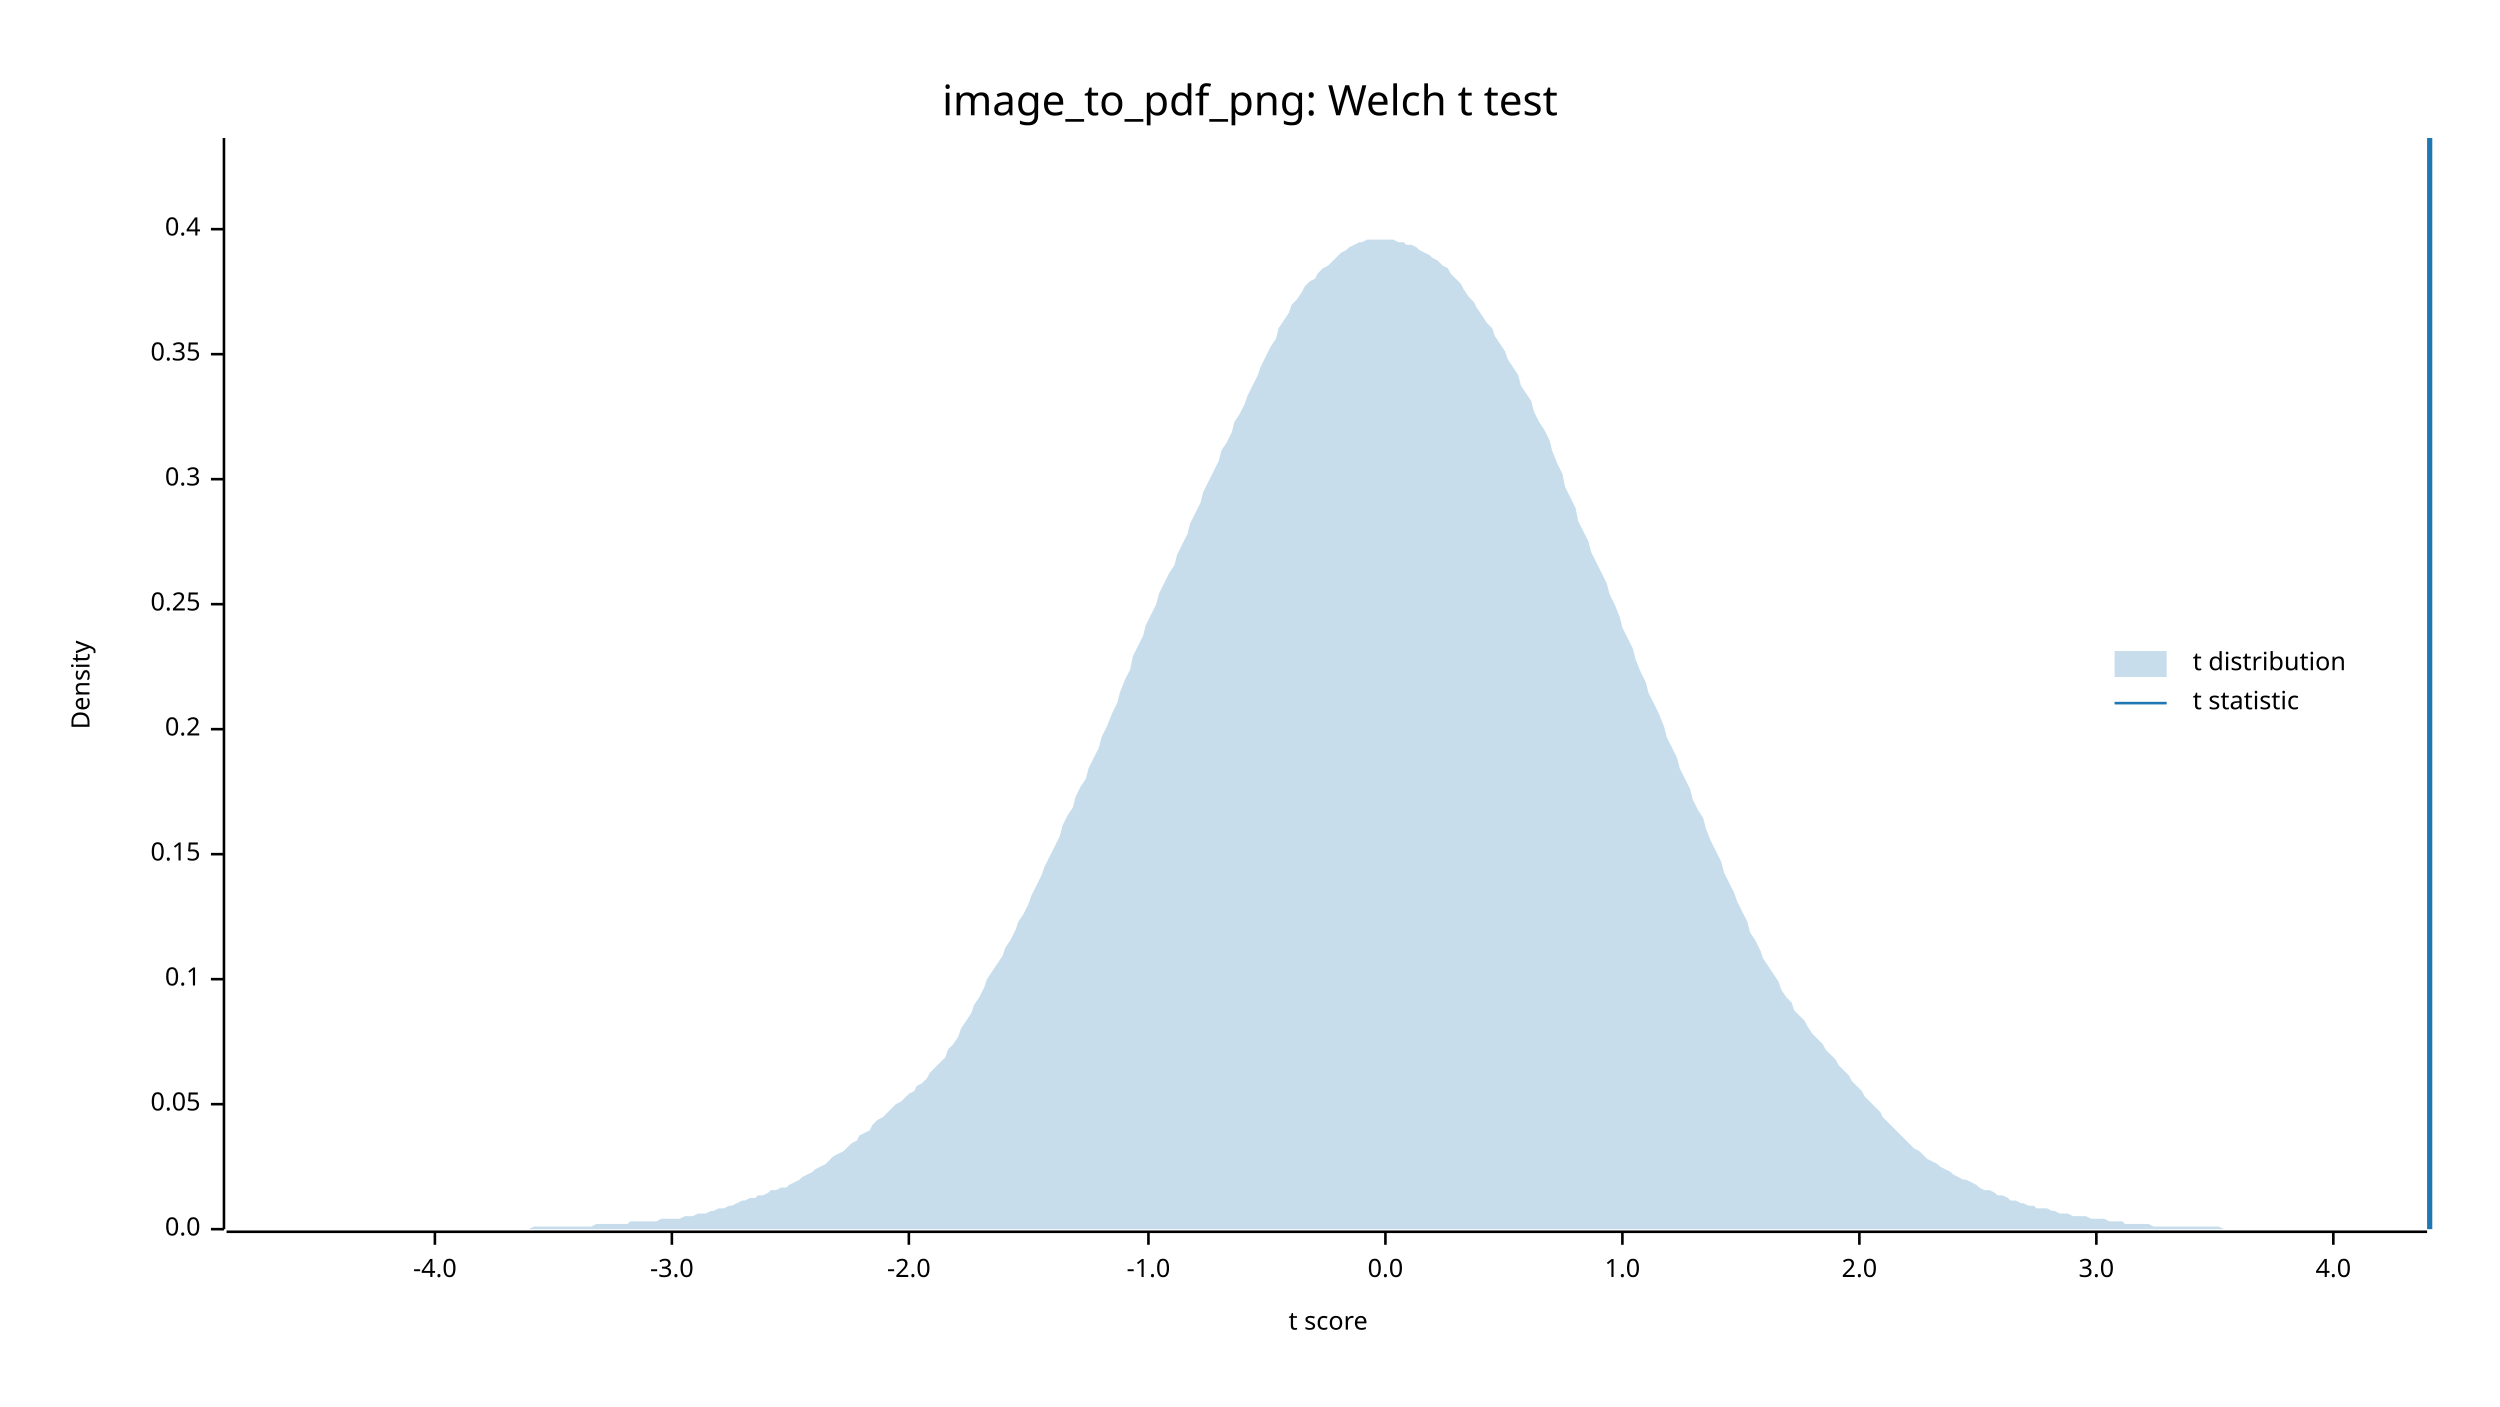
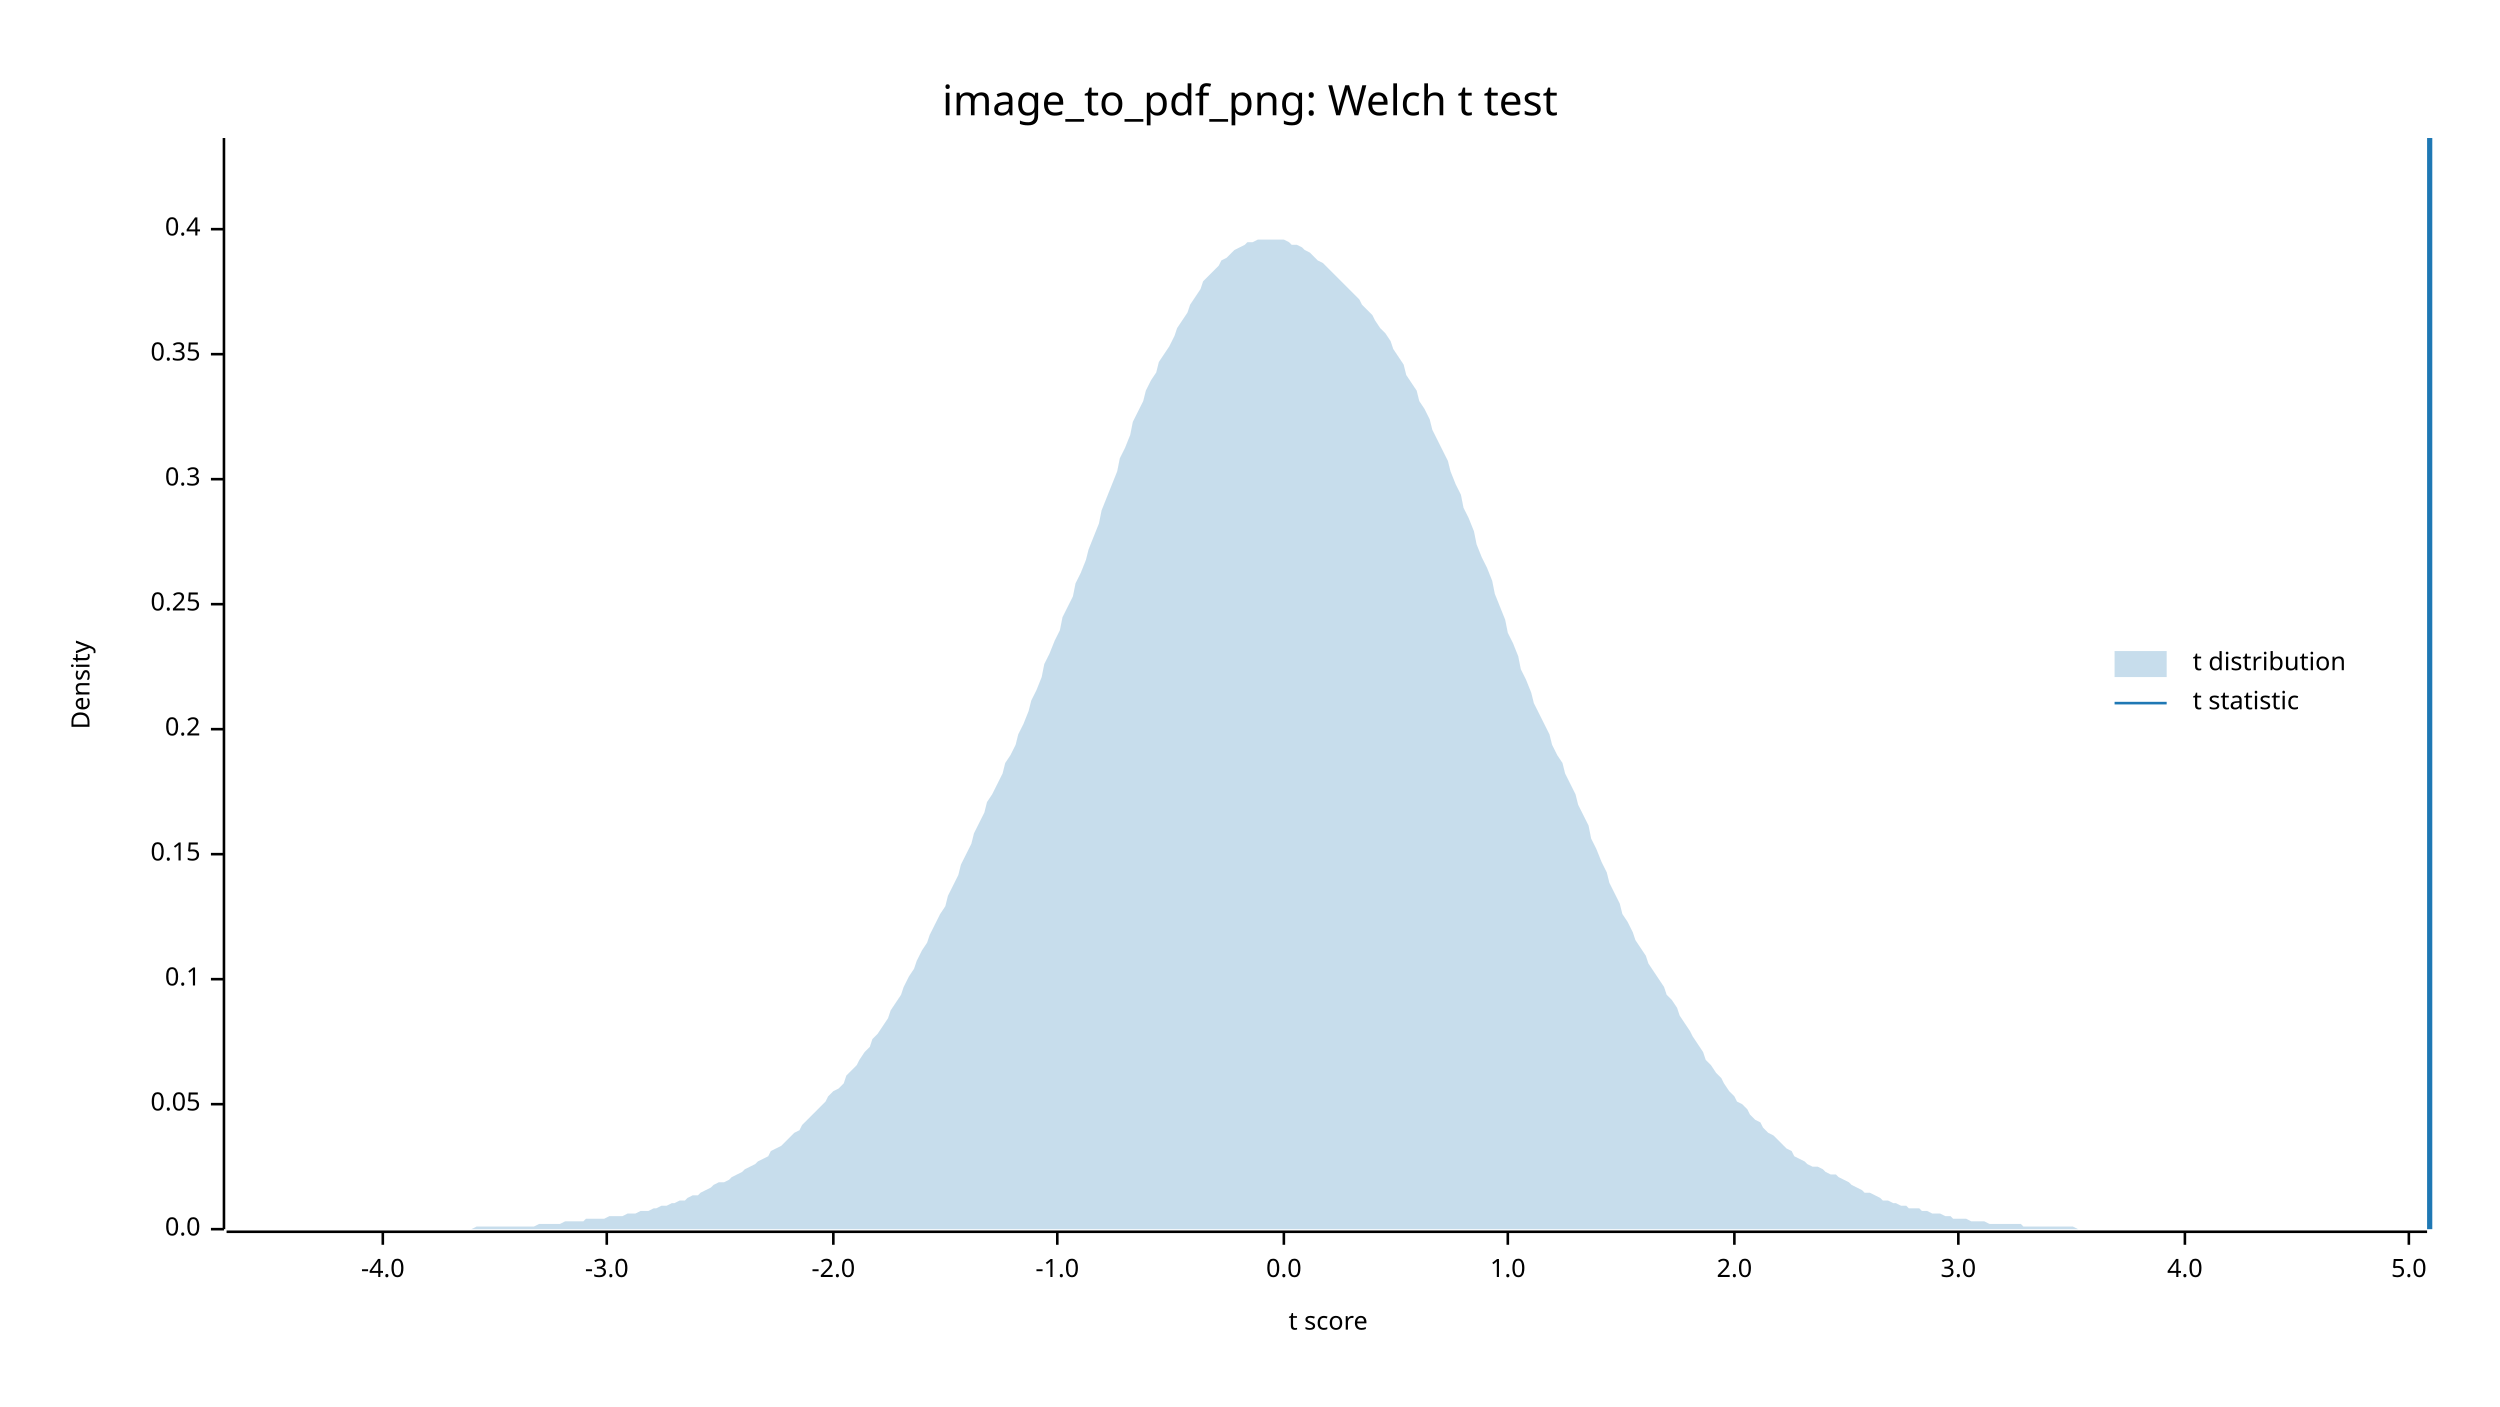
<svg xmlns="http://www.w3.org/2000/svg" width="960" height="540" viewBox="0 0 960 540">
  <text x="480" y="32" dy="0.76em" text-anchor="middle" font-family="sans-serif" font-size="16.129" opacity="1" fill="#000000">
image_to_pdf_png: Welch t test
</text>
  <text x="27" y="263" dy="0.76em" text-anchor="middle" font-family="sans-serif" font-size="9.677" opacity="1" fill="#000000" transform="rotate(270, 27, 263)">
Density
</text>
  <text x="510" y="513" dy="-0.5ex" text-anchor="middle" font-family="sans-serif" font-size="9.677" opacity="1" fill="#000000">
t score
</text>
  <polyline fill="none" opacity="1" stroke="#000000" stroke-width="1" points="86,53 86,472 " />
  <text x="77" y="472" dy="0.5ex" text-anchor="end" font-family="sans-serif" font-size="9.677" opacity="1" fill="#000000">
0.0
</text>
  <polyline fill="none" opacity="1" stroke="#000000" stroke-width="1" points="81,472 86,472 " />
  <text x="77" y="424" dy="0.5ex" text-anchor="end" font-family="sans-serif" font-size="9.677" opacity="1" fill="#000000">
0.05
</text>
  <polyline fill="none" opacity="1" stroke="#000000" stroke-width="1" points="81,424 86,424 " />
  <text x="77" y="376" dy="0.5ex" text-anchor="end" font-family="sans-serif" font-size="9.677" opacity="1" fill="#000000">
0.1
</text>
  <polyline fill="none" opacity="1" stroke="#000000" stroke-width="1" points="81,376 86,376 " />
  <text x="77" y="328" dy="0.5ex" text-anchor="end" font-family="sans-serif" font-size="9.677" opacity="1" fill="#000000">
0.15
</text>
  <polyline fill="none" opacity="1" stroke="#000000" stroke-width="1" points="81,328 86,328 " />
  <text x="77" y="280" dy="0.5ex" text-anchor="end" font-family="sans-serif" font-size="9.677" opacity="1" fill="#000000">
0.2
</text>
  <polyline fill="none" opacity="1" stroke="#000000" stroke-width="1" points="81,280 86,280 " />
  <text x="77" y="232" dy="0.5ex" text-anchor="end" font-family="sans-serif" font-size="9.677" opacity="1" fill="#000000">
0.25
</text>
  <polyline fill="none" opacity="1" stroke="#000000" stroke-width="1" points="81,232 86,232 " />
  <text x="77" y="184" dy="0.5ex" text-anchor="end" font-family="sans-serif" font-size="9.677" opacity="1" fill="#000000">
0.3
</text>
  <polyline fill="none" opacity="1" stroke="#000000" stroke-width="1" points="81,184 86,184 " />
  <text x="77" y="136" dy="0.5ex" text-anchor="end" font-family="sans-serif" font-size="9.677" opacity="1" fill="#000000">
0.35
</text>
  <polyline fill="none" opacity="1" stroke="#000000" stroke-width="1" points="81,136 86,136 " />
  <text x="77" y="88" dy="0.5ex" text-anchor="end" font-family="sans-serif" font-size="9.677" opacity="1" fill="#000000">
0.4
</text>
  <polyline fill="none" opacity="1" stroke="#000000" stroke-width="1" points="81,88 86,88 " />
  <polyline fill="none" opacity="1" stroke="#000000" stroke-width="1" points="87,473 932,473 " />
-   <text x="167" y="483" dy="0.76em" text-anchor="middle" font-family="sans-serif" font-size="9.677" opacity="1" fill="#000000">
+   <text x="147" y="483" dy="0.76em" text-anchor="middle" font-family="sans-serif" font-size="9.677" opacity="1" fill="#000000">
-4.0
</text>
-   <polyline fill="none" opacity="1" stroke="#000000" stroke-width="1" points="167,473 167,478 " />
-   <text x="258" y="483" dy="0.76em" text-anchor="middle" font-family="sans-serif" font-size="9.677" opacity="1" fill="#000000">
+   <polyline fill="none" opacity="1" stroke="#000000" stroke-width="1" points="147,473 147,478 " />
+   <text x="233" y="483" dy="0.76em" text-anchor="middle" font-family="sans-serif" font-size="9.677" opacity="1" fill="#000000">
-3.0
</text>
-   <polyline fill="none" opacity="1" stroke="#000000" stroke-width="1" points="258,473 258,478 " />
-   <text x="349" y="483" dy="0.76em" text-anchor="middle" font-family="sans-serif" font-size="9.677" opacity="1" fill="#000000">
+   <polyline fill="none" opacity="1" stroke="#000000" stroke-width="1" points="233,473 233,478 " />
+   <text x="320" y="483" dy="0.76em" text-anchor="middle" font-family="sans-serif" font-size="9.677" opacity="1" fill="#000000">
-2.0
</text>
-   <polyline fill="none" opacity="1" stroke="#000000" stroke-width="1" points="349,473 349,478 " />
-   <text x="441" y="483" dy="0.76em" text-anchor="middle" font-family="sans-serif" font-size="9.677" opacity="1" fill="#000000">
+   <polyline fill="none" opacity="1" stroke="#000000" stroke-width="1" points="320,473 320,478 " />
+   <text x="406" y="483" dy="0.76em" text-anchor="middle" font-family="sans-serif" font-size="9.677" opacity="1" fill="#000000">
-1.0
</text>
-   <polyline fill="none" opacity="1" stroke="#000000" stroke-width="1" points="441,473 441,478 " />
-   <text x="532" y="483" dy="0.76em" text-anchor="middle" font-family="sans-serif" font-size="9.677" opacity="1" fill="#000000">
+   <polyline fill="none" opacity="1" stroke="#000000" stroke-width="1" points="406,473 406,478 " />
+   <text x="493" y="483" dy="0.76em" text-anchor="middle" font-family="sans-serif" font-size="9.677" opacity="1" fill="#000000">
0.0
</text>
-   <polyline fill="none" opacity="1" stroke="#000000" stroke-width="1" points="532,473 532,478 " />
-   <text x="623" y="483" dy="0.76em" text-anchor="middle" font-family="sans-serif" font-size="9.677" opacity="1" fill="#000000">
+   <polyline fill="none" opacity="1" stroke="#000000" stroke-width="1" points="493,473 493,478 " />
+   <text x="579" y="483" dy="0.76em" text-anchor="middle" font-family="sans-serif" font-size="9.677" opacity="1" fill="#000000">
1.0
</text>
-   <polyline fill="none" opacity="1" stroke="#000000" stroke-width="1" points="623,473 623,478 " />
-   <text x="714" y="483" dy="0.76em" text-anchor="middle" font-family="sans-serif" font-size="9.677" opacity="1" fill="#000000">
+   <polyline fill="none" opacity="1" stroke="#000000" stroke-width="1" points="579,473 579,478 " />
+   <text x="666" y="483" dy="0.76em" text-anchor="middle" font-family="sans-serif" font-size="9.677" opacity="1" fill="#000000">
2.0
</text>
-   <polyline fill="none" opacity="1" stroke="#000000" stroke-width="1" points="714,473 714,478 " />
-   <text x="805" y="483" dy="0.76em" text-anchor="middle" font-family="sans-serif" font-size="9.677" opacity="1" fill="#000000">
+   <polyline fill="none" opacity="1" stroke="#000000" stroke-width="1" points="666,473 666,478 " />
+   <text x="752" y="483" dy="0.76em" text-anchor="middle" font-family="sans-serif" font-size="9.677" opacity="1" fill="#000000">
3.0
</text>
-   <polyline fill="none" opacity="1" stroke="#000000" stroke-width="1" points="805,473 805,478 " />
-   <text x="896" y="483" dy="0.76em" text-anchor="middle" font-family="sans-serif" font-size="9.677" opacity="1" fill="#000000">
+   <polyline fill="none" opacity="1" stroke="#000000" stroke-width="1" points="752,473 752,478 " />
+   <text x="839" y="483" dy="0.76em" text-anchor="middle" font-family="sans-serif" font-size="9.677" opacity="1" fill="#000000">
4.0
</text>
-   <polyline fill="none" opacity="1" stroke="#000000" stroke-width="1" points="896,473 896,478 " />
-   <polygon opacity="0.25" fill="#1F78B4" points="87,472 88,472 90,472 92,472 93,472 95,472 97,472 98,472 100,472 102,472 103,472 105,472 107,472 109,472 110,472 112,472 114,472 115,472 117,472 119,472 120,472 122,472 124,472 125,472 127,472 129,472 131,472 132,472 134,472 136,472 137,472 139,472 141,472 142,472 144,472 146,472 147,472 149,472 151,472 153,472 154,472 156,472 158,472 159,472 161,472 163,472 164,472 166,472 168,472 169,472 171,472 173,472 175,472 176,472 178,472 180,472 181,472 183,472 185,472 186,472 188,472 190,472 191,472 193,472 195,472 197,472 198,472 200,472 202,472 203,472 205,471 207,471 208,471 210,471 212,471 214,471 215,471 217,471 219,471 220,471 222,471 224,471 225,471 227,471 229,470 230,470 232,470 234,470 236,470 237,470 239,470 241,470 242,469 244,469 246,469 247,469 249,469 251,469 252,469 254,468 256,468 258,468 259,468 261,468 263,467 264,467 266,467 268,466 269,466 271,466 273,465 274,465 276,464 278,464 280,463 281,463 283,462 285,461 286,461 288,460 290,460 291,459 293,459 295,458 296,457 298,457 300,456 302,456 303,455 305,454 307,453 308,452 310,451 312,450 313,449 315,448 317,447 318,446 320,444 322,443 324,442 325,441 327,439 329,438 330,436 332,435 334,434 335,432 337,430 339,429 341,427 342,426 344,424 346,423 347,422 349,420 351,419 352,417 354,416 356,414 357,412 359,410 361,408 363,406 364,403 366,401 368,398 369,395 371,392 373,389 374,386 376,383 378,379 379,376 381,373 383,370 385,367 386,364 388,361 390,357 391,354 393,351 395,347 396,344 398,340 400,336 401,333 403,329 405,325 407,321 408,317 410,313 412,310 413,306 415,302 417,299 418,295 420,291 422,287 423,283 425,279 427,274 429,270 430,266 432,261 434,257 435,252 437,248 439,244 440,240 442,236 444,232 445,228 447,224 449,220 451,217 452,213 454,209 456,205 457,201 459,197 461,193 462,189 464,185 466,181 468,177 469,173 471,170 473,166 474,162 476,159 478,155 479,152 481,148 483,144 484,141 486,137 488,133 490,130 491,126 493,123 495,120 496,117 498,115 500,112 501,110 503,108 505,107 506,105 508,103 510,102 512,100 513,99 515,97 517,96 518,95 520,94 522,93 523,93 525,92 527,92 528,92 530,92 532,92 534,92 535,92 537,93 539,93 540,94 542,94 544,95 545,96 547,97 549,98 550,99 552,100 554,102 556,103 557,105 559,107 561,109 562,111 564,114 566,116 567,118 569,121 571,124 573,126 574,129 576,132 578,135 579,138 581,141 583,144 584,148 586,151 588,154 589,158 591,162 593,165 595,169 596,173 598,178 600,182 601,187 603,191 605,195 606,200 608,204 610,208 611,212 613,216 615,220 617,224 618,228 620,232 622,237 623,241 625,245 627,249 628,253 630,258 632,262 633,266 635,270 637,274 639,279 640,283 642,287 644,291 645,295 647,299 649,303 650,307 652,311 654,314 655,318 657,323 659,327 661,331 662,335 664,339 666,343 667,346 669,350 671,354 672,358 674,361 676,365 677,368 679,371 681,374 683,377 684,380 686,383 688,385 689,388 691,390 693,392 694,394 696,397 698,399 700,401 701,403 703,405 705,407 706,409 708,411 710,413 711,415 713,417 715,419 716,421 718,423 720,425 722,427 723,429 725,431 727,433 728,434 730,436 732,438 733,439 735,441 737,442 738,443 740,445 742,446 744,447 745,448 747,449 749,450 750,451 752,452 754,453 755,453 757,454 759,455 760,456 762,457 764,457 766,458 767,459 769,459 771,460 772,461 774,461 776,462 777,462 779,463 781,463 782,464 784,464 786,464 788,465 789,465 791,466 793,466 794,466 796,467 798,467 799,467 801,467 803,468 804,468 806,468 808,468 810,469 811,469 813,469 815,469 816,470 818,470 820,470 821,470 823,470 825,470 827,471 828,471 830,471 832,471 833,471 835,471 837,471 838,471 840,471 842,471 843,471 845,471 847,471 849,471 850,471 852,471 854,472 855,472 857,472 859,472 860,472 862,472 864,472 865,472 867,472 869,472 871,472 872,472 874,472 876,472 877,472 879,472 881,472 882,472 884,472 886,472 887,472 889,472 891,472 893,472 894,472 896,472 898,472 899,472 901,472 903,472 904,472 906,472 908,472 909,472 911,472 913,472 915,472 916,472 918,472 920,472 921,472 923,472 925,472 926,472 928,472 930,472 932,472 932,472 87,472 " />
+   <polyline fill="none" opacity="1" stroke="#000000" stroke-width="1" points="839,473 839,478 " />
+   <text x="925" y="483" dy="0.76em" text-anchor="middle" font-family="sans-serif" font-size="9.677" opacity="1" fill="#000000">
+ 5.0
+ </text>
+   <polyline fill="none" opacity="1" stroke="#000000" stroke-width="1" points="925,473 925,478 " />
+   <polygon opacity="0.25" fill="#1F78B4" points="87,472 88,472 90,472 92,472 93,472 95,472 97,472 98,472 100,472 102,472 103,472 105,472 107,472 109,472 110,472 112,472 114,472 115,472 117,472 119,472 120,472 122,472 124,472 125,472 127,472 129,472 131,472 132,472 134,472 136,472 137,472 139,472 141,472 142,472 144,472 146,472 147,472 149,472 151,472 153,472 154,472 156,472 158,472 159,472 161,472 163,472 164,472 166,472 168,472 169,472 171,472 173,472 175,472 176,472 178,472 180,472 181,472 183,471 185,471 186,471 188,471 190,471 191,471 193,471 195,471 197,471 198,471 200,471 202,471 203,471 205,471 207,470 208,470 210,470 212,470 214,470 215,470 217,469 219,469 220,469 222,469 224,469 225,468 227,468 229,468 230,468 232,468 234,467 236,467 237,467 239,467 241,466 242,466 244,466 246,465 247,465 249,465 251,464 252,464 254,463 256,463 258,462 259,462 261,461 263,461 264,460 266,459 268,459 269,458 271,457 273,456 274,455 276,454 278,454 280,453 281,452 283,451 285,450 286,449 288,448 290,447 291,446 293,445 295,444 296,442 298,441 300,440 302,438 303,437 305,435 307,434 308,432 310,430 312,428 313,427 315,425 317,423 318,421 320,419 322,418 324,416 325,413 327,411 329,409 330,407 332,404 334,402 335,399 337,397 339,394 341,391 342,388 344,385 346,382 347,379 349,375 351,372 352,369 354,365 356,362 357,359 359,355 361,351 363,348 364,344 366,340 368,336 369,332 371,328 373,324 374,320 376,316 378,312 379,308 381,305 383,301 385,297 386,293 388,290 390,286 391,282 393,278 395,273 396,269 398,265 400,260 401,255 403,251 405,246 407,242 408,237 410,233 412,229 413,224 415,220 417,215 418,211 420,206 422,201 423,196 425,191 427,186 429,181 430,176 432,172 434,167 435,162 437,158 439,154 440,150 442,146 444,143 445,139 447,136 449,133 451,129 452,126 454,123 456,120 457,117 459,114 461,111 462,108 464,106 466,104 468,102 469,100 471,99 473,97 474,96 476,95 478,94 479,93 481,93 483,92 484,92 486,92 488,92 490,92 491,92 493,92 495,93 496,94 498,94 500,95 501,96 503,97 505,99 506,100 508,101 510,103 512,105 513,106 515,108 517,110 518,111 520,113 522,115 523,117 525,119 527,121 528,123 530,126 532,128 534,131 535,134 537,137 539,140 540,144 542,147 544,150 545,154 547,157 549,161 550,165 552,169 554,173 556,177 557,181 559,186 561,190 562,195 564,199 566,204 567,209 569,214 571,218 573,223 574,228 576,233 578,238 579,243 581,247 583,252 584,257 586,261 588,266 589,270 591,274 593,278 595,282 596,286 598,290 600,293 601,297 603,301 605,305 606,309 608,313 610,317 611,322 613,326 615,331 617,335 618,339 620,343 622,347 623,351 625,354 627,358 628,361 630,364 632,367 633,370 635,373 637,376 639,379 640,382 642,384 644,387 645,390 647,393 649,396 650,398 652,401 654,404 655,407 657,409 659,412 661,414 662,416 664,419 666,421 667,423 669,424 671,426 672,428 674,430 676,431 677,433 679,435 681,436 683,438 684,439 686,441 688,442 689,444 691,445 693,446 694,447 696,448 698,448 700,449 701,450 703,451 705,451 706,452 708,453 710,454 711,455 713,456 715,457 716,458 718,458 720,459 722,460 723,461 725,461 727,462 728,462 730,463 732,463 733,464 735,464 737,464 738,465 740,465 742,466 744,466 745,466 747,467 749,467 750,468 752,468 754,468 755,468 757,469 759,469 760,469 762,469 764,470 766,470 767,470 769,470 771,470 772,470 774,470 776,470 777,471 779,471 781,471 782,471 784,471 786,471 788,471 789,471 791,471 793,471 794,471 796,471 798,472 799,472 801,472 803,472 804,472 806,472 808,472 810,472 811,472 813,472 815,472 816,472 818,472 820,472 821,472 823,472 825,472 827,472 828,472 830,472 832,472 833,472 835,472 837,472 838,472 840,472 842,472 843,472 845,472 847,472 849,472 850,472 852,472 854,472 855,472 857,472 859,472 860,472 862,472 864,472 865,472 867,472 869,472 871,472 872,472 874,472 876,472 877,472 879,472 881,472 882,472 884,472 886,472 887,472 889,472 891,472 893,472 894,472 896,472 898,472 899,472 901,472 903,472 904,472 906,472 908,472 909,472 911,472 913,472 915,472 916,472 918,472 920,472 921,472 923,472 925,472 926,472 928,472 930,472 932,472 932,472 87,472 " />
  <polyline fill="none" opacity="1" stroke="#1F78B4" stroke-width="2" points="933,472 933,53 " />
  <text x="842" y="250" dy="0.76em" text-anchor="start" font-family="sans-serif" font-size="9.677" opacity="1" fill="#000000">
t distribution
</text>
  <text x="842" y="265" dy="0.76em" text-anchor="start" font-family="sans-serif" font-size="9.677" opacity="1" fill="#000000">
t statistic
</text>
  <rect x="812" y="250" width="20" height="10" opacity="0.25" fill="#1F78B4" stroke="none" />
  <polyline fill="none" opacity="1" stroke="#1F78B4" stroke-width="1" points="812,270 832,270 " />
</svg>
